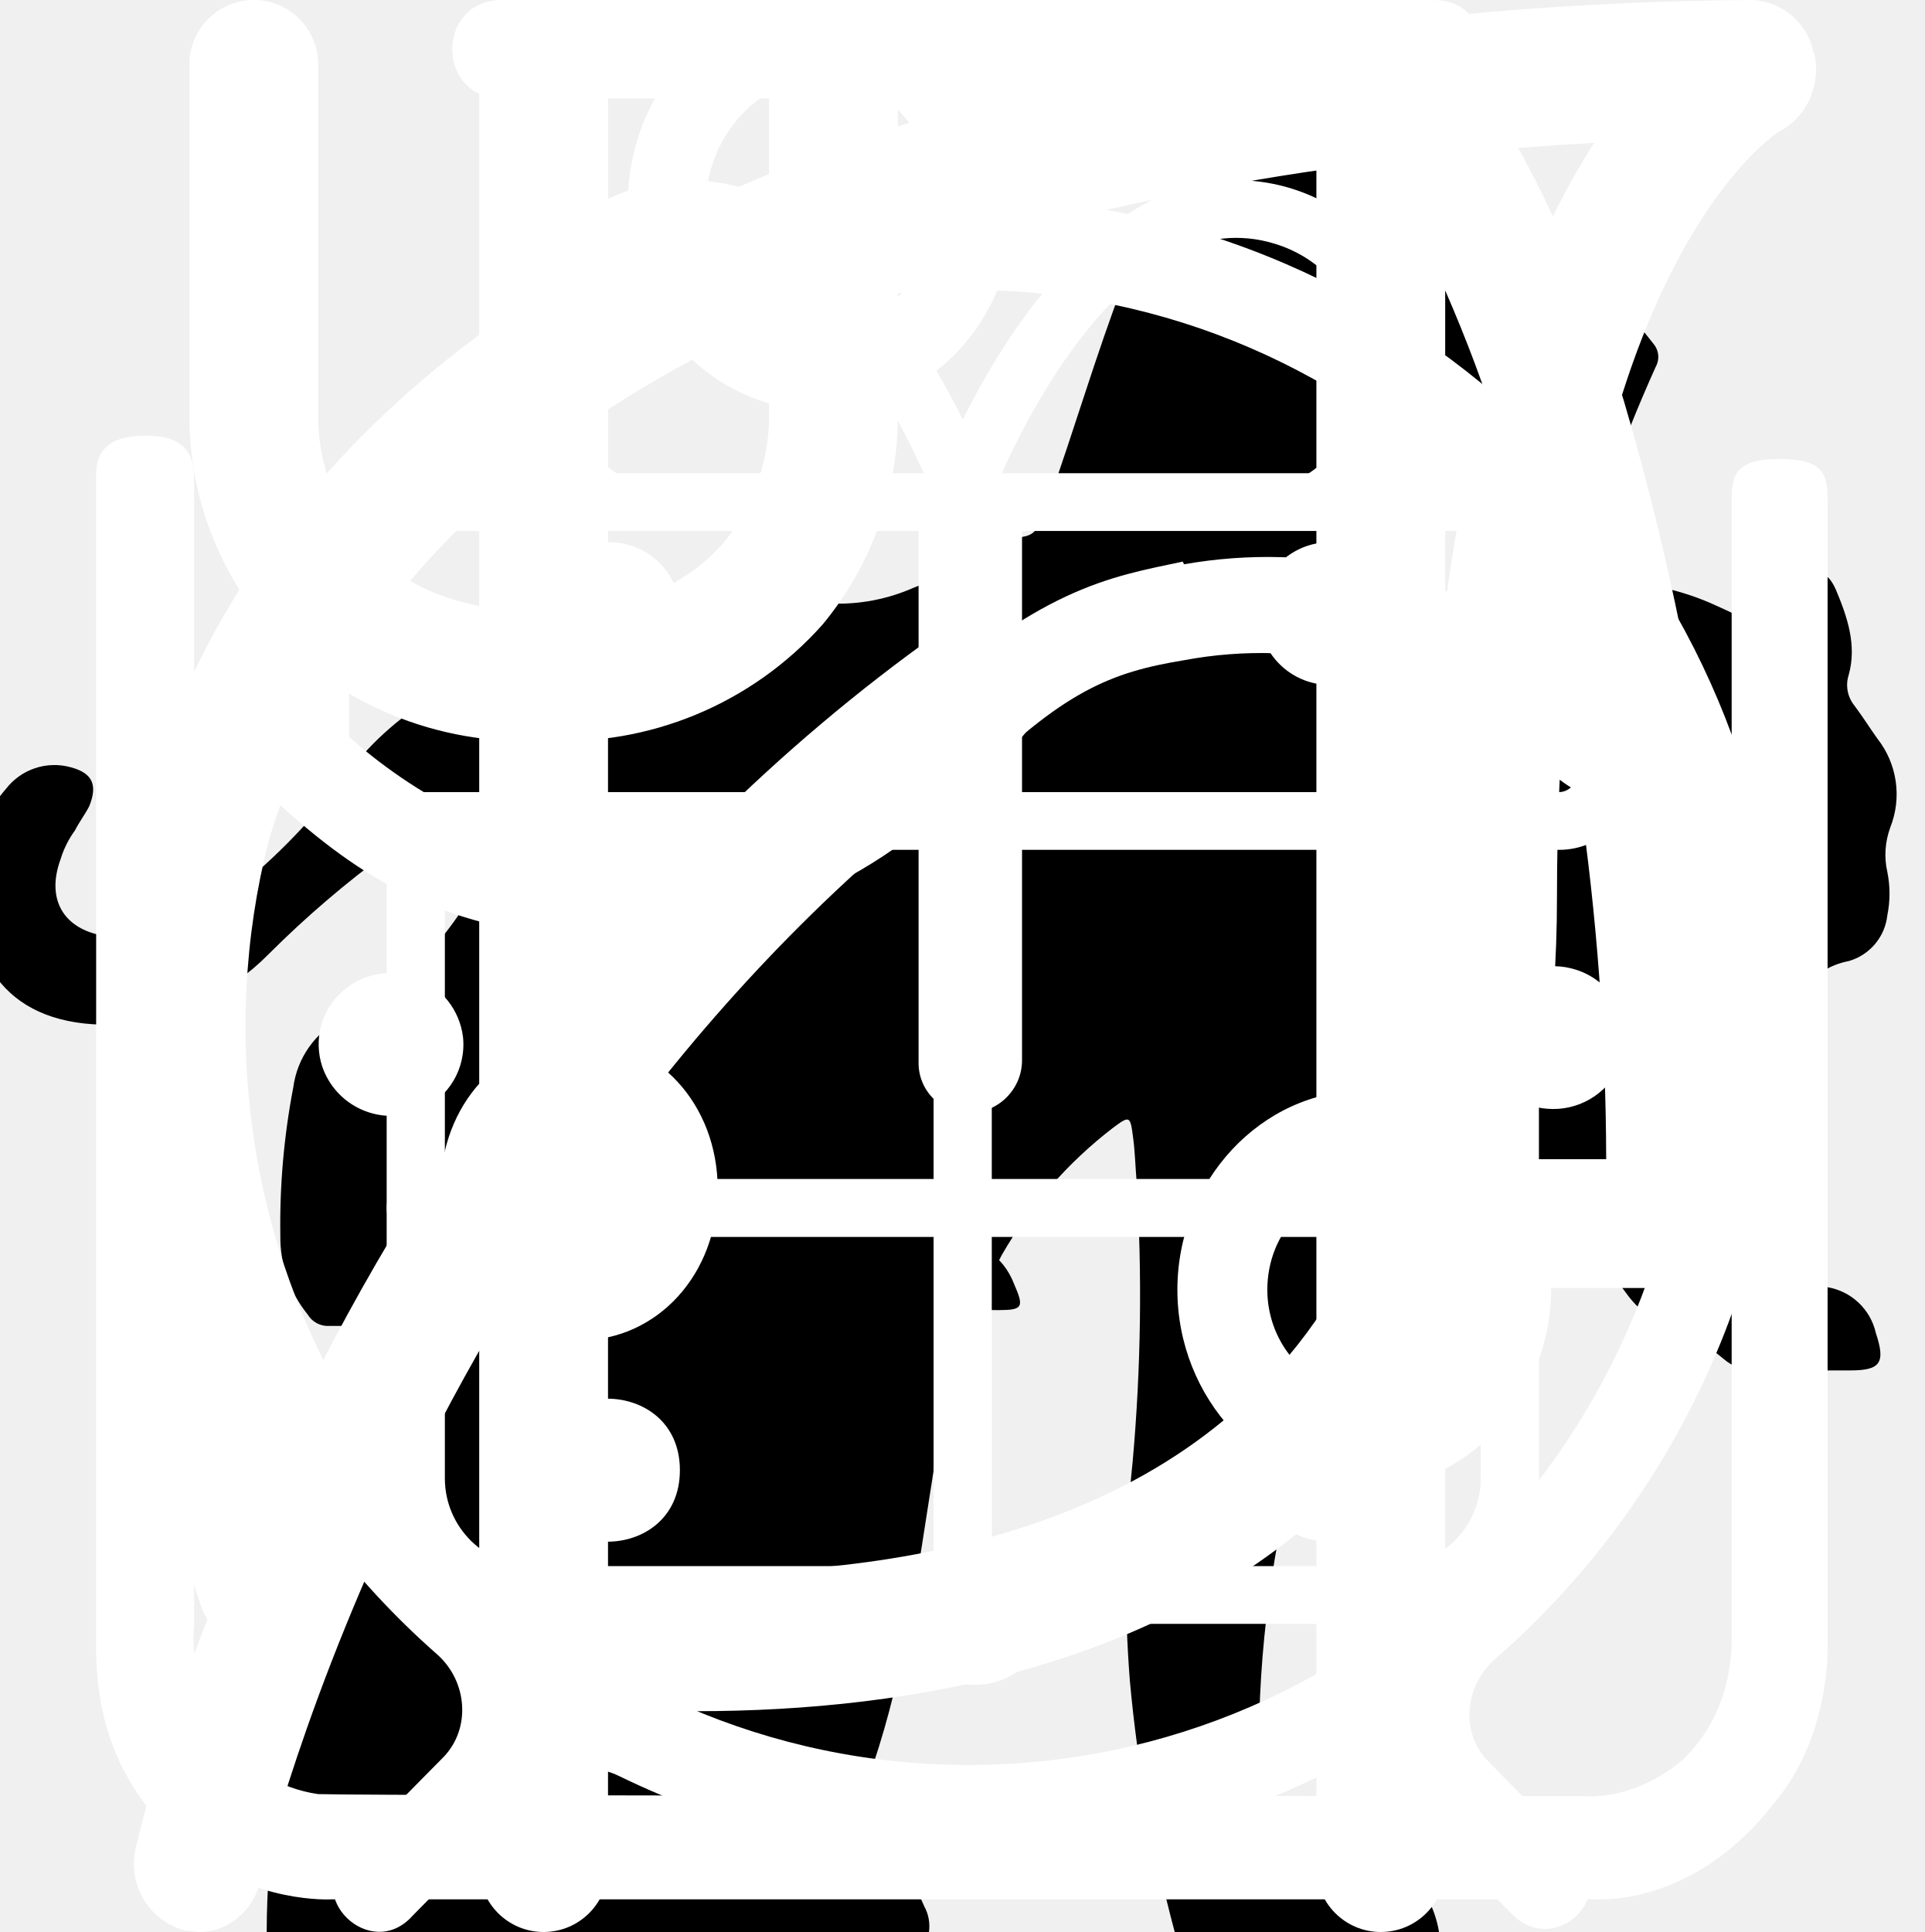
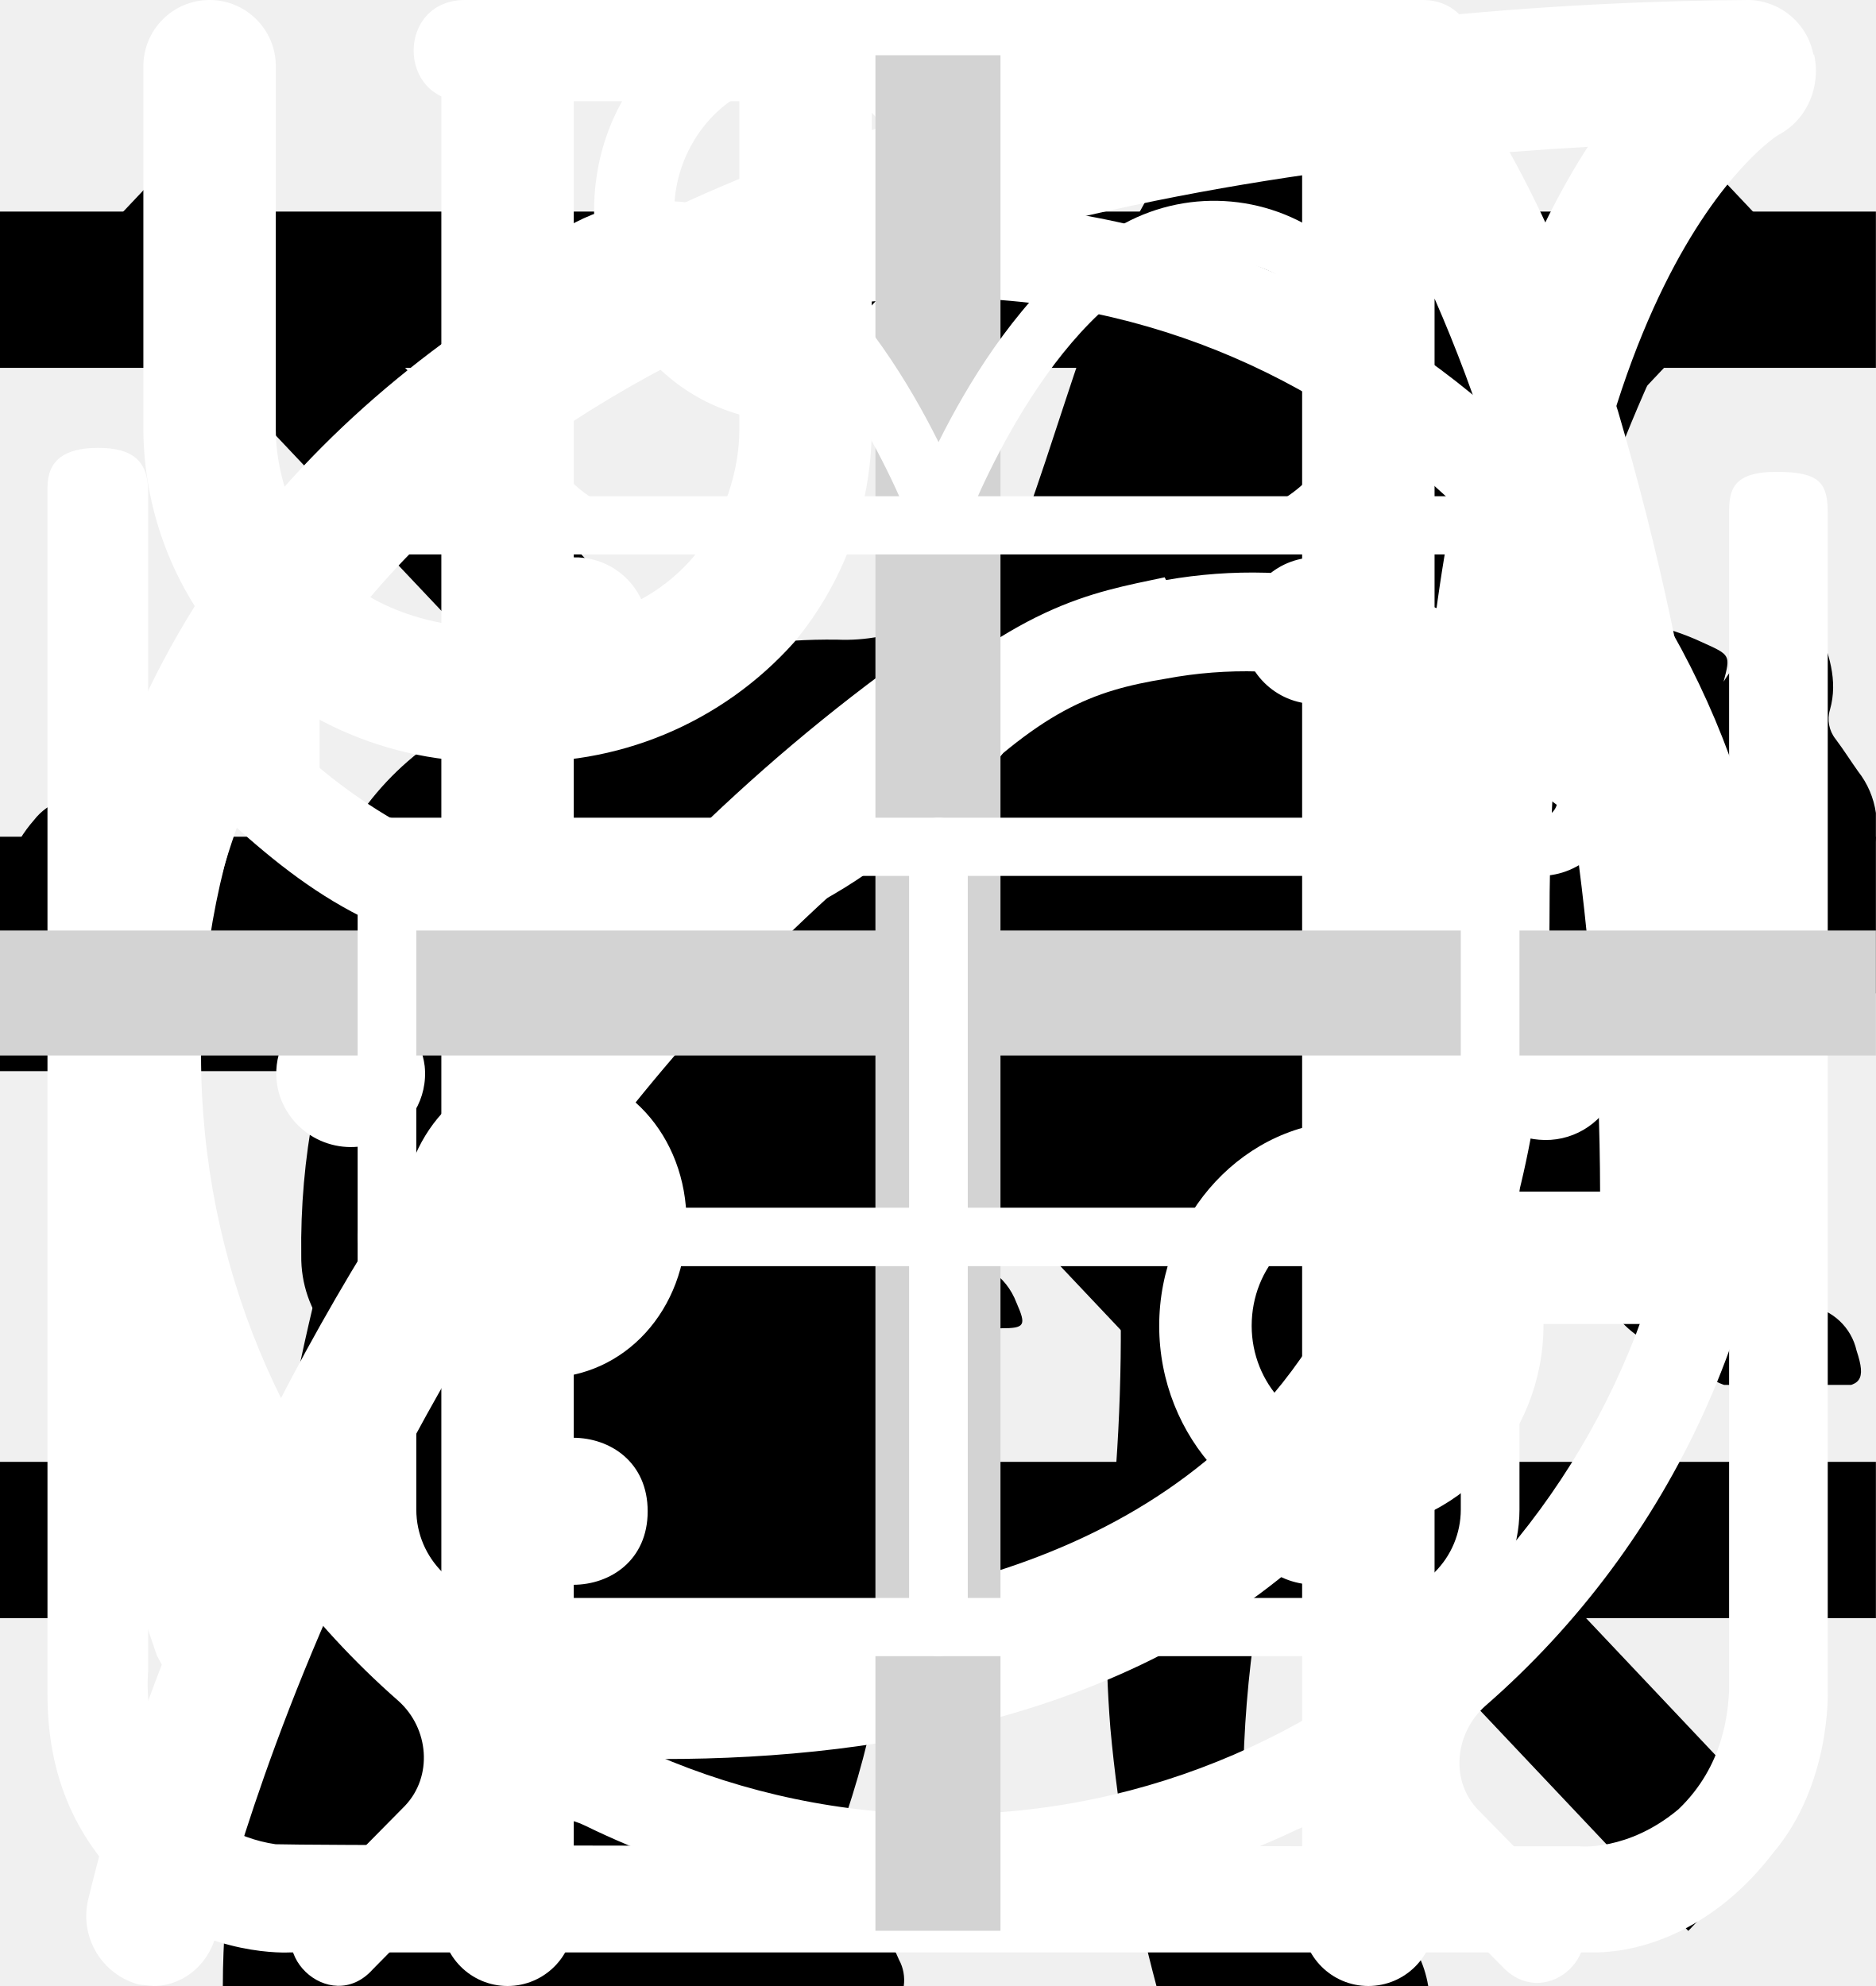
<svg xmlns="http://www.w3.org/2000/svg">
  <style>:root svg:not(:target){display:none}</style>
-   <svg viewBox="0 0 67 28" fill="none" id="cat-gain">
-     <path d="M60.56 2.88a7.6 7.6 0 0 1 2.25-2.3c.5-.35.8-.35 1.1.3.4.95.75 1.95.45 3a1.14 1.14 0 0 0 .2 1.05c.3.4.55.8.8 1.15a3.13 3.13 0 0 1 .45 3.1c-.18.5-.22 1.03-.1 1.55.1.5.1 1 0 1.5a1.87 1.87 0 0 1-1.35 1.6 2.6 2.6 0 0 0-1.6 1 .53.53 0 0 1-.45.25c-.6.1-2.1-1.25-2.1-1.85v-.3c.05-1.8-.05-1.95-1.7-2.7a2.2 2.2 0 0 1-.9-.6c-.3-.4-.7-.35-1.15-.2-.45.15-.7.45-.65.95.15 1.2.2 2.43.15 3.65 0 .14.04.27.1.4 1.55 2.25 2.15 4.9 2.9 7.45.6 1.95 1.7 3 3.7 3.15.32.02.64.07.95.15a2.08 2.08 0 0 1 1.7 1.6c.35 1.05.15 1.3-.9 1.3h-3.25c-.42.02-.83-.12-1.15-.4a5.86 5.86 0 0 0-1.7-1 3.63 3.63 0 0 1-1.7-1.3 14.3 14.3 0 0 0-2-2.25c-1.4-1.45-2.9-2.85-4.2-4.35a5.69 5.69 0 0 1-1.6-3.8c0-.45-.1-.65-.6-.45a.96.96 0 0 1-.5.15c-1.4 0-2.1.85-2.6 2.1-.45 1.05-1.05 2.05-1.6 3.1a5.2 5.2 0 0 0-.5 2.1c0 1.2.3 1.6 1.4 2 .7.25 1.35.5 1.7 1.2.4.8.3 1-.55 1.05h-3.4a.94.94 0 0 1-.95-.55l-.9-1.5a3.02 3.02 0 0 1-.35-2.7c.22-.87.23-1.78.05-2.65a4.21 4.21 0 0 1 .85-3.5c.3-.35.3-.5-.2-.6a25.03 25.03 0 0 1-5.95-2.1c-1.6-.6-1.9-.5-2.35 1.15-.4 1.4-.8 2.8-1.1 4.25-.35 1.6.05 3.1.55 4.6.2.6.8.55 1.25.7 1 .3 1.85.7 2.25 1.75.35.8.3.9-.55.9-.85 0-1.7-.05-2.6 0-.76.01-1.5-.23-2.1-.7-2.4-1.6-3.1-4.05-3.3-6.7-.1-1.65-1-2.95-2.05-4.2-.2-.25-.4-.35-.7-.15-1.07.59-2.2 1.1-3.35 1.5a13.36 13.36 0 0 0-6.1 4.4 5.32 5.32 0 0 0-1.1 2.55c-.15.9.1 1.3 1 1.55s1.35.75 1.45 1.7c.05.4-.1.6-.5.6h-4.05a.82.82 0 0 1-.65-.4 4.28 4.28 0 0 1-.95-2.75 25.3 25.3 0 0 1 .45-5.15 3.15 3.15 0 0 1 1.7-2.4c2.95-1.4 4.5-4.05 5.9-6.8.3-.55.05-.65-.45-.6-1.4.2-2.73.74-3.85 1.6a35.31 35.31 0 0 0-4.15 3.55 8.33 8.33 0 0 1-5.15 2.45c-3.65.2-5.35-1.85-5.2-5.15.03-1.13.46-2.2 1.2-3.05a2.13 2.13 0 0 1 2.25-.75c.75.2.95.6.65 1.35-.15.3-.35.55-.5.85-.22.3-.39.64-.5 1-.55 1.5.2 2.55 1.75 2.7 1.65.15 3-.55 4.25-1.55 1.5-1.2 2.85-2.6 4-4.15a10.4 10.4 0 0 1 7.2-4.05c1.15-.15 2.15-.65 3.25-.95a20.7 20.7 0 0 1 6.35-.9 6.5 6.5 0 0 0 2.9-.55c2.45-1 5-1 7.55-.5 2 .4 4 .9 5.95 1.4 1.16.21 2.35.18 3.5-.1 2.2-.56 4.44-.9 6.7-1a9.08 9.08 0 0 1 4.3.85c1 .45 1 .45.75 1.4Z" fill="#000" />
+   <svg viewBox="0 0 24 12" fill="none" id="arrow">
+     <path stroke="#000" stroke-width="2" d="M0 6h18" />
+     <path d="m24 6-6.75 5.2v-10.4l6.75 5.2Z" fill="#000" />
+   </svg>
+   <svg viewBox="0 0 20 20" fill="none" id="burger-close">
+     <path transform="matrix(.68659 -.72705 .68659 .72705 2.002 20)" stroke="#000" stroke-width="1.5" d="M0-.75h24.76" />
+     <path transform="matrix(.68659 .72705 -.68659 .72705 1 2)" stroke="#000" stroke-width="1.5" d="M0-.75h24.76" />
+   </svg>
+   <svg viewBox="0 0 24 24" fill="none" id="burger-open">
+     <path stroke="#000" stroke-width="2" d="M0 3h24m-24 8h24m-24 8h24" />
+   </svg>
+   <svg viewBox="0 0 268 112" fill="none" id="cat-gain">
+     <g clip-path="url(#cat-gain_0)">
+       <path d="M246.24 11.51a30.4 30.4 0 0 1 9-9.2c2-1.4 3.2-1.4 4.4 1.2 1.6 3.8 3 7.8 1.8 12a4.59 4.59 0 0 0 .8 4.2c1.2 1.6 2.2 3.2 3.2 4.6a12.54 12.54 0 0 1 1.8 12.4 10.86 10.86 0 0 0-.4 6.2c.4 1.98.4 4.02 0 6a7.5 7.5 0 0 1-5.4 6.4 10.42 10.42 0 0 0-6.4 4 2.09 2.09 0 0 1-1.8 1c-2.4.4-8.4-5-8.4-7.4v-1.2c.2-7.2-.2-7.8-6.8-10.8a8.78 8.78 0 0 1-3.6-2.4c-1.2-1.6-2.8-1.4-4.6-.8-1.8.6-2.8 1.8-2.6 3.8.6 4.85.8 9.73.6 14.6.01.56.15 1.1.4 1.6 6.2 9 8.6 19.6 11.6 29.8 2.4 7.8 6.8 12 14.8 12.6 1.28.1 2.55.3 3.8.6a8.32 8.32 0 0 1 6.8 6.4c1.4 4.2.6 5.2-3.6 5.2h-13a6.48 6.48 0 0 1-4.6-1.6 23.39 23.39 0 0 0-6.8-4 14.53 14.53 0 0 1-6.8-5.2 57.17 57.17 0 0 0-8-9c-5.6-5.8-11.6-11.4-16.8-17.4a22.77 22.77 0 0 1-6.4-15.2c0-1.8-.4-2.6-2.4-1.8-.6.38-1.3.6-2 .6-5.6 0-8.4 3.4-10.4 8.4-1.8 4.2-4.2 8.2-6.4 12.4a20.8 20.8 0 0 0-2 8.4c0 4.8 1.2 6.4 5.6 8 2.8 1 5.4 2 6.8 4.8 1.6 3.2 1.2 4-2.2 4.2h-13.6a3.76 3.76 0 0 1-3.8-2.2l-3.6-6a12.1 12.1 0 0 1-1.4-10.8c.86-3.47.93-7.1.2-10.6a16.84 16.84 0 0 1 3.4-14c1.2-1.4 1.2-2-.8-2.4a100.13 100.13 0 0 1-23.74-8.25.2.2 0 0 1-.06-.15c-6.4-2.4-7.6-2-9.4 4.6-1.6 5.6-3.2 11.2-4.4 17-1.4 6.4.2 12.4 2.2 18.4.8 2.4 3.2 2.2 5 2.8 4 1.2 7.4 2.8 9 7 1.4 3.2 1.2 3.6-2.2 3.6-3.4 0-6.8-.2-10.4 0-3.04.06-6-.93-8.4-2.8-9.6-6.4-12.4-16.2-13.2-26.8-.4-6.6-4-11.8-8.2-16.8-.8-1-1.6-1.4-2.8-.6a88.62 88.62 0 0 1-13.4 6 53.42 53.42 0 0 0-24.4 17.6 21.26 21.26 0 0 0-4.4 10.2c-.6 3.6.4 5.2 4 6.2s5.4 3 5.8 6.8c.2 1.6-.4 2.4-2 2.4h-16.2a3.3 3.3 0 0 1-2.6-1.6c-2.52-3.1-3.86-7-3.8-11-.1-6.9.5-13.8 1.8-20.6a12.6 12.6 0 0 1 6.8-9.6c11.8-5.6 18-16.2 23.6-27.2 1.2-2.2.2-2.6-1.8-2.4-5.6.78-10.9 2.98-15.4 6.4-5.9 4.3-11.45 9.05-16.6 14.2a33.34 33.34 0 0 1-20.6 9.8c-14.6.8-21.4-7.4-20.8-20.6.13-4.5 1.83-8.81 4.8-12.2a8.5 8.5 0 0 1 9-3c3 .8 3.8 2.4 2.6 5.4-.6 1.2-1.4 2.2-2 3.4a15 15 0 0 0-2 4c-2.2 6 .8 10.2 7 10.8 6.6.6 12-2.2 17-6.2a89.88 89.88 0 0 0 16-16.6 41.58 41.58 0 0 1 28.8-16.2c4.6-.6 8.6-2.6 13-3.8a83.01 83.01 0 0 1 25.4-3.6 26 26 0 0 0 11.6-2.2c9.8-4 20-4 30.2-2 8 1.6 16 3.6 23.8 5.6 4.64.87 9.41.73 14-.4a135.6 135.6 0 0 1 26.8-4c5.92-.28 11.83.88 17.2 3.4 4 1.8 4 1.8 3 5.6Z" fill="#000" />
+     </g>
+     <defs>
+       <clipPath id="cat-gain_0">
+         <path fill="#fff" d="M0 0h268v112h-268z" />
+       </clipPath>
+     </defs>
  </svg>
  <svg viewBox="0 0 36 50" fill="none" id="cat-loss">
    <path d="M28.2 0h-.2c-.32.19-.59.47-.74.82a8.03 8.03 0 0 0-.67 1.76.84.84 0 0 1-.76.69 3.77 3.77 0 0 0-2.69 1.95c-.37.66-.69 1.35-.95 2.06-.73 1.9-1.29 3.85-1.98 5.77-.32.87-.34.87-1.32.87-1.16 0-1.08-.18-1.1 1.1 0 .41.13.62.56.6.13 0 .33-.07.39.1.05.18-.13.26-.23.36a4.63 4.63 0 0 1-2.23 1.26c-.97.26-1.97.47-2.92.79-2.45.82-4.7 1.96-6.46 3.9a14.44 14.44 0 0 0-2.44 4.04c-1.89 4.46-2.8 9.15-3.51 13.88a97.06 97.06 0 0 0-.75 6.7c-.1 1.1-.2 2.23-.2 3.35h17.14c.03-.23-.01-.46-.12-.66a2.58 2.58 0 0 0-1.97-1.58c-.36-.08-.4-.2-.18-.48.36-.48.64-1.02.82-1.6.84-2.47 1.16-5.06 1.57-7.62.23-1.96.83-3.85 1.77-5.59a11.13 11.13 0 0 1 2.87-3.28c.43-.32.45-.32.52.23.05.36.06.74.09 1.11a48.2 48.2 0 0 1-.1 7.31c-.2 1.88-.22 3.78-.07 5.67.2 2.2.59 4.36 1.16 6.49h6.84a2.8 2.8 0 0 0-2.18-2.29c-.64-.1-1.3-.07-1.93.1-.31.08-.44 0-.46-.33-.22-2.73-.04-5.47.51-8.16a91.8 91.8 0 0 0 1.57-9.37c.14-1.27.54-2.5 1.18-3.6.6-1.1 1.14-2.23 1.74-3.33a3.03 3.03 0 0 0 .22-2.67c-.14-.37-.27-.74-.44-1.1-.52-1-1.03-2-1.5-3-.26-.52-.2-.59.36-.6.84 0 .84 0 .86-.85v-.34c0-.35-.14-.55-.52-.51h-.78c-.36 0-.46-.15-.37-.52a3.22 3.22 0 0 1 2.64-2.28 11.3 11.3 0 0 1 3.4.22.51.51 0 0 0 .65-.33 40 40 0 0 1 .66-1.55.52.52 0 0 0-.05-.58c-1.65-2.1-3.43-4.05-5.87-5.3a.77.77 0 0 1-.45-.58 9.8 9.8 0 0 0-.65-2.14 1.8 1.8 0 0 0-.73-.89Z" fill="#000" />
  </svg>
  <svg viewBox="0 0 25 28" fill="none" id="item-1">
    <path d="M24.84.77a.95.95 0 0 0-.9-.77h-.01c-4.94.03-16.95.92-21.8 8.38-2.51 3.88-2.73 8.91-.64 14.96l.07.13a25.93 25.93 0 0 0-1.04 3.32 1 1 0 0 0 .72 1.19l.2.02c.43 0 .81-.32.9-.79.03-.1 2.42-10.37 10.86-16.38.43-.3.55-.93.26-1.38a.9.9 0 0 0-1.3-.28c-4.79 3.4-7.74 8-9.47 11.65-1.24-4.57-.92-8.37.99-11.3 3.74-5.76 12.62-7.15 17.98-7.45-1.16 1.8-2.41 5.1-2.41 10.93 0 3.12-.83 5.52-2.47 7.14-2.62 2.6-6.88 2.83-10 2.58-.51-.04-.96.38-1 .93-.04.55.35 1.03.86 1.07.63.05 1.3.08 1.99.08 3.17 0 6.86-.66 9.42-3.2 2.04-2 3.07-4.9 3.07-8.6 0-9.1 3.22-11.1 3.23-11.1.4-.21.6-.68.5-1.13Z" fill="#fff" />
  </svg>
  <svg viewBox="0 0 27 29" fill="none" id="item-2">
    <path d="M11.38 0c-1.64 0-2.9 1.36-2.9 3.08s1.26 3.08 2.9 3.08c1.63 0 2.9-1.36 2.9-3.08s-1.27-3.08-2.9-3.08Zm0 1.18c1 0 1.72.84 1.72 1.9 0 1-.8 1.9-1.72 1.9-1 0-1.73-.84-1.73-1.9 0-1 .78-1.9 1.72-1.9Zm-10.88 23.56c0 1.18.4 2.18 1.36 3 1 .84 2.17.77 2.17.77h19.04c.77 0 1.8-.38 2.62-1.45.85-1 .8-2.36.8-2.36v-17.21c0-.44-.12-.6-.75-.6-.64 0-.69.27-.69.59v17.22c-.02.3-.07 1.08-.74 1.72-.74.62-1.45.54-1.45.54s-18.13 0-19.03-.03a2.14 2.14 0 0 1-1.45-.9c-.51-.73-.41-1.63-.41-1.63v-17.22c0-.46-.24-.64-.73-.64s-.74.18-.74.58v17.62Zm16.31-16.31c-1.08.23-2.17.38-4.26 2.35-2.08 2-3.62 1.9-5.16 1.82-1.54-.1-3.17-1.54-3.45-1.9-.33-.36-.9-.12-1.08.11-.16.24-.16.64.1 1 1.27 1.18 2.45 2.08 4.72 2.26a7.5 7.5 0 0 0 5.89-2.26c1.45-1.45 2.17-1.72 3.26-1.9a6.3 6.3 0 0 1 5.08 1.26c1 1.1 1.26.78 1.54.48.54-.72-.23-1.27-1.1-1.9a7.24 7.24 0 0 0-5.52-1.28l-.02-.04Zm-9.06 7.16c-1.18 0-2.08 1-2.08 2.26 0 1.27.9 2.27 2.08 2.27 1.18 0 2.08-1 2.08-2.27s-.9-2.26-2.08-2.26Zm11.78.78c-1.54 0-2.8 1.36-2.8 2.99 0 1.63 1.26 2.99 2.8 2.99 1.54 0 2.81-1.36 2.81-3 0-1.62-1.27-2.98-2.8-2.98Zm0 1.45c.8 0 1.45.7 1.45 1.54a1.5 1.5 0 0 1-1.45 1.54c-.8 0-1.45-.7-1.45-1.54 0-.86.65-1.54 1.45-1.54Z" fill="#fff" />
  </svg>
  <svg viewBox="0 0 26 30" fill="none" id="item-3">
    <path fill-rule="evenodd" clip-rule="evenodd" d="M19.12.08a1 1 0 0 1 1.09.21c.9.91 2.1 2.88 3.06 5.92a42.6 42.6 0 0 1 1.73 12.79 1 1 0 0 1-1 1h-3.5v9a1 1 0 1 1-2 0v-28a1 1 0 0 1 .62-.92Zm1.38 17.92h2.5a39.62 39.62 0 0 0-1.64-11.19 22.4 22.4 0 0 0-.86-2.3v13.49Zm-14-18a1 1 0 0 1 1 1v28a1 1 0 1 1-2 0v-28a1 1 0 0 1 1-1Z" fill="#fff" />
    <path fill-rule="evenodd" clip-rule="evenodd" d="M2 0a1 1 0 0 1 1 1v5.5c0 .56.2 1.32.7 1.92.48.56 1.31 1.08 2.8 1.08a1 1 0 1 1 0 2 5.41 5.41 0 0 1-4.33-1.8 5.07 5.07 0 0 1-1.17-3.2v-5.5a1 1 0 0 1 1-1Z" fill="#fff" />
    <path fill-rule="evenodd" clip-rule="evenodd" d="M11 0a1 1 0 0 0-1 1v5.5c0 .56-.2 1.32-.7 1.92-.48.56-1.31 1.08-2.8 1.08a1 1 0 0 0 0 2 5.4 5.4 0 0 0 4.33-1.8 5.07 5.07 0 0 0 1.17-3.2v-5.5a1 1 0 0 0-1-1Z" fill="#fff" />
  </svg>
  <svg viewBox="0 0 27 31" fill="none" id="item-4">
    <path d="M6.12 0c-1.07 0-1.07 1.58 0 1.58h6.67v1.6a13.21 13.21 0 0 0-12.23 13.3c0 4.02 1.75 7.64 4.52 10.07.48.43.54 1.18.1 1.64l-1.53 1.55c-.75.69.36 1.75 1.03 1l2-2.03c.36-.34.88-.43 1.32-.21a12.79 12.79 0 0 0 11.1.06c.43-.21.96-.13 1.3.21l1.95 1.97c.68.64 1.66-.31 1.04-1l-1.45-1.48c-.45-.45-.38-1.2.1-1.63a13.47 13.47 0 0 0 4.62-10.16 13.2 13.2 0 0 0-12.27-13.28v-1.6h6.67c1.06 0 1.06-1.59 0-1.59h-14.94Zm-4.12 16.47c0-6.53 5.2-11.82 11.6-11.82 6.41 0 11.6 5.3 11.6 11.82 0 6.55-5.19 11.85-11.6 11.85-6.4 0-11.6-5.3-11.6-11.85Zm10.8-8.09c0-1.1 1.66-1.1 1.66 0v8.63c0 .23-.09.44-.25.6a.86.86 0 0 1-.6.25.82.82 0 0 1-.57-.23.8.8 0 0 1-.24-.56v-8.69Zm-5 2.62c.31 0 .61-.12.83-.34a1.14 1.14 0 0 0-.82-1.96c-.3.02-.56.16-.75.37a1.14 1.14 0 0 0 .75 1.92Zm11.6 0c.31 0 .6-.12.82-.34a1.14 1.14 0 0 0-.82-1.96 1.14 1.14 0 0 0 0 2.29Zm-10.43 12.59c0 1.53-2.33 1.53-2.33 0s2.33-1.53 2.33 0Zm4.64 3.44a1.18 1.18 0 0 0 1.17-.68 1.14 1.14 0 0 0-.7-1.56 1.17 1.17 0 0 0-1.22.32 1.14 1.14 0 0 0 .75 1.92Zm-8.12-10.39a1.14 1.14 0 0 1-.69 1.17 1.17 1.17 0 0 1-1.57-.7 1.14 1.14 0 0 1 .32-1.2 1.17 1.17 0 0 1 1.94.73Zm17.39 1.15a1.17 1.17 0 0 0 1.17-.68 1.14 1.14 0 0 0-.7-1.55 1.17 1.17 0 0 0-1.22.32 1.14 1.14 0 0 0 .75 1.91Zm-2.32 5.8c0 1.53-2.32 1.53-2.32 0s2.32-1.53 2.32 0Z" fill="#fff" />
  </svg>
+   <svg viewBox="0 0 30 30" fill="none" id="plus">
+     <path stroke="#D3D3D3" stroke-width="2" d="M15 0v30m15-15h-30" />
+   </svg>
  <svg viewBox="0 0 78 81" fill="none" id="present">
    <path d="M64.02 35.63h-49.99a3.18 3.18 0 0 1-3.18-3.16v-9.47a3.18 3.18 0 0 1 3.18-3.16h49.98a3.17 3.17 0 0 1 3.19 3.16v9.47a3.17 3.17 0 0 1-3.18 3.16Zm-49.99-13.37c-.4 0-.74.34-.74.74v9.47c0 .4.33.74.74.74h49.98c.41 0 .75-.33.75-.74v-9.47c0-.4-.34-.74-.75-.74h-49.98Z" fill="#fff" />
    <path d="M57.04 68.08h-36.04a6.11 6.11 0 0 1-6.13-6.09v-27.57c0-.67.55-1.21 1.22-1.21.68 0 1.22.54 1.22 1.21v27.57a3.68 3.68 0 0 0 3.69 3.67h36.04a3.68 3.68 0 0 0 3.7-3.67v-27.57a1.22 1.22 0 0 1 2.44 0v27.57a6.11 6.11 0 0 1-6.14 6.1Z" fill="#fff" />
    <path d="M39.02 68.08c-.67 0-1.22-.54-1.22-1.2v-32.46c0-.67.55-1.21 1.22-1.21.68 0 1.22.54 1.22 1.21v32.45c0 .67-.54 1.21-1.22 1.21Zm-15.21-45.82a7.81 7.81 0 0 1-3.17-10.6 7.9 7.9 0 0 1 10.66-3.16c5.82 3.13 8.96 11.86 9.09 12.23l-2.3.8c-.03-.08-2.96-8.22-7.95-10.9a5.45 5.45 0 0 0-7.36 2.17 5.4 5.4 0 0 0 2.2 7.33l-1.17 2.13Z" fill="#fff" />
    <path d="m54.23 22.26-1.16-2.14a5.38 5.38 0 0 0-1.03-9.92 5.42 5.42 0 0 0-4.14.43c-4.98 2.68-7.91 10.82-7.94 10.9l-2.3-.8c.13-.37 3.27-9.1 9.08-12.23a7.86 7.86 0 0 1 11.29 9.1c-.6 2-1.95 3.66-3.8 4.66Zm7.72 29.6h-45.86c-.67 0-1.22-.55-1.22-1.21 0-.67.55-1.22 1.22-1.22h45.86a1.21 1.21 0 1 1 0 2.42Z" fill="#fff" />
  </svg>
</svg>
